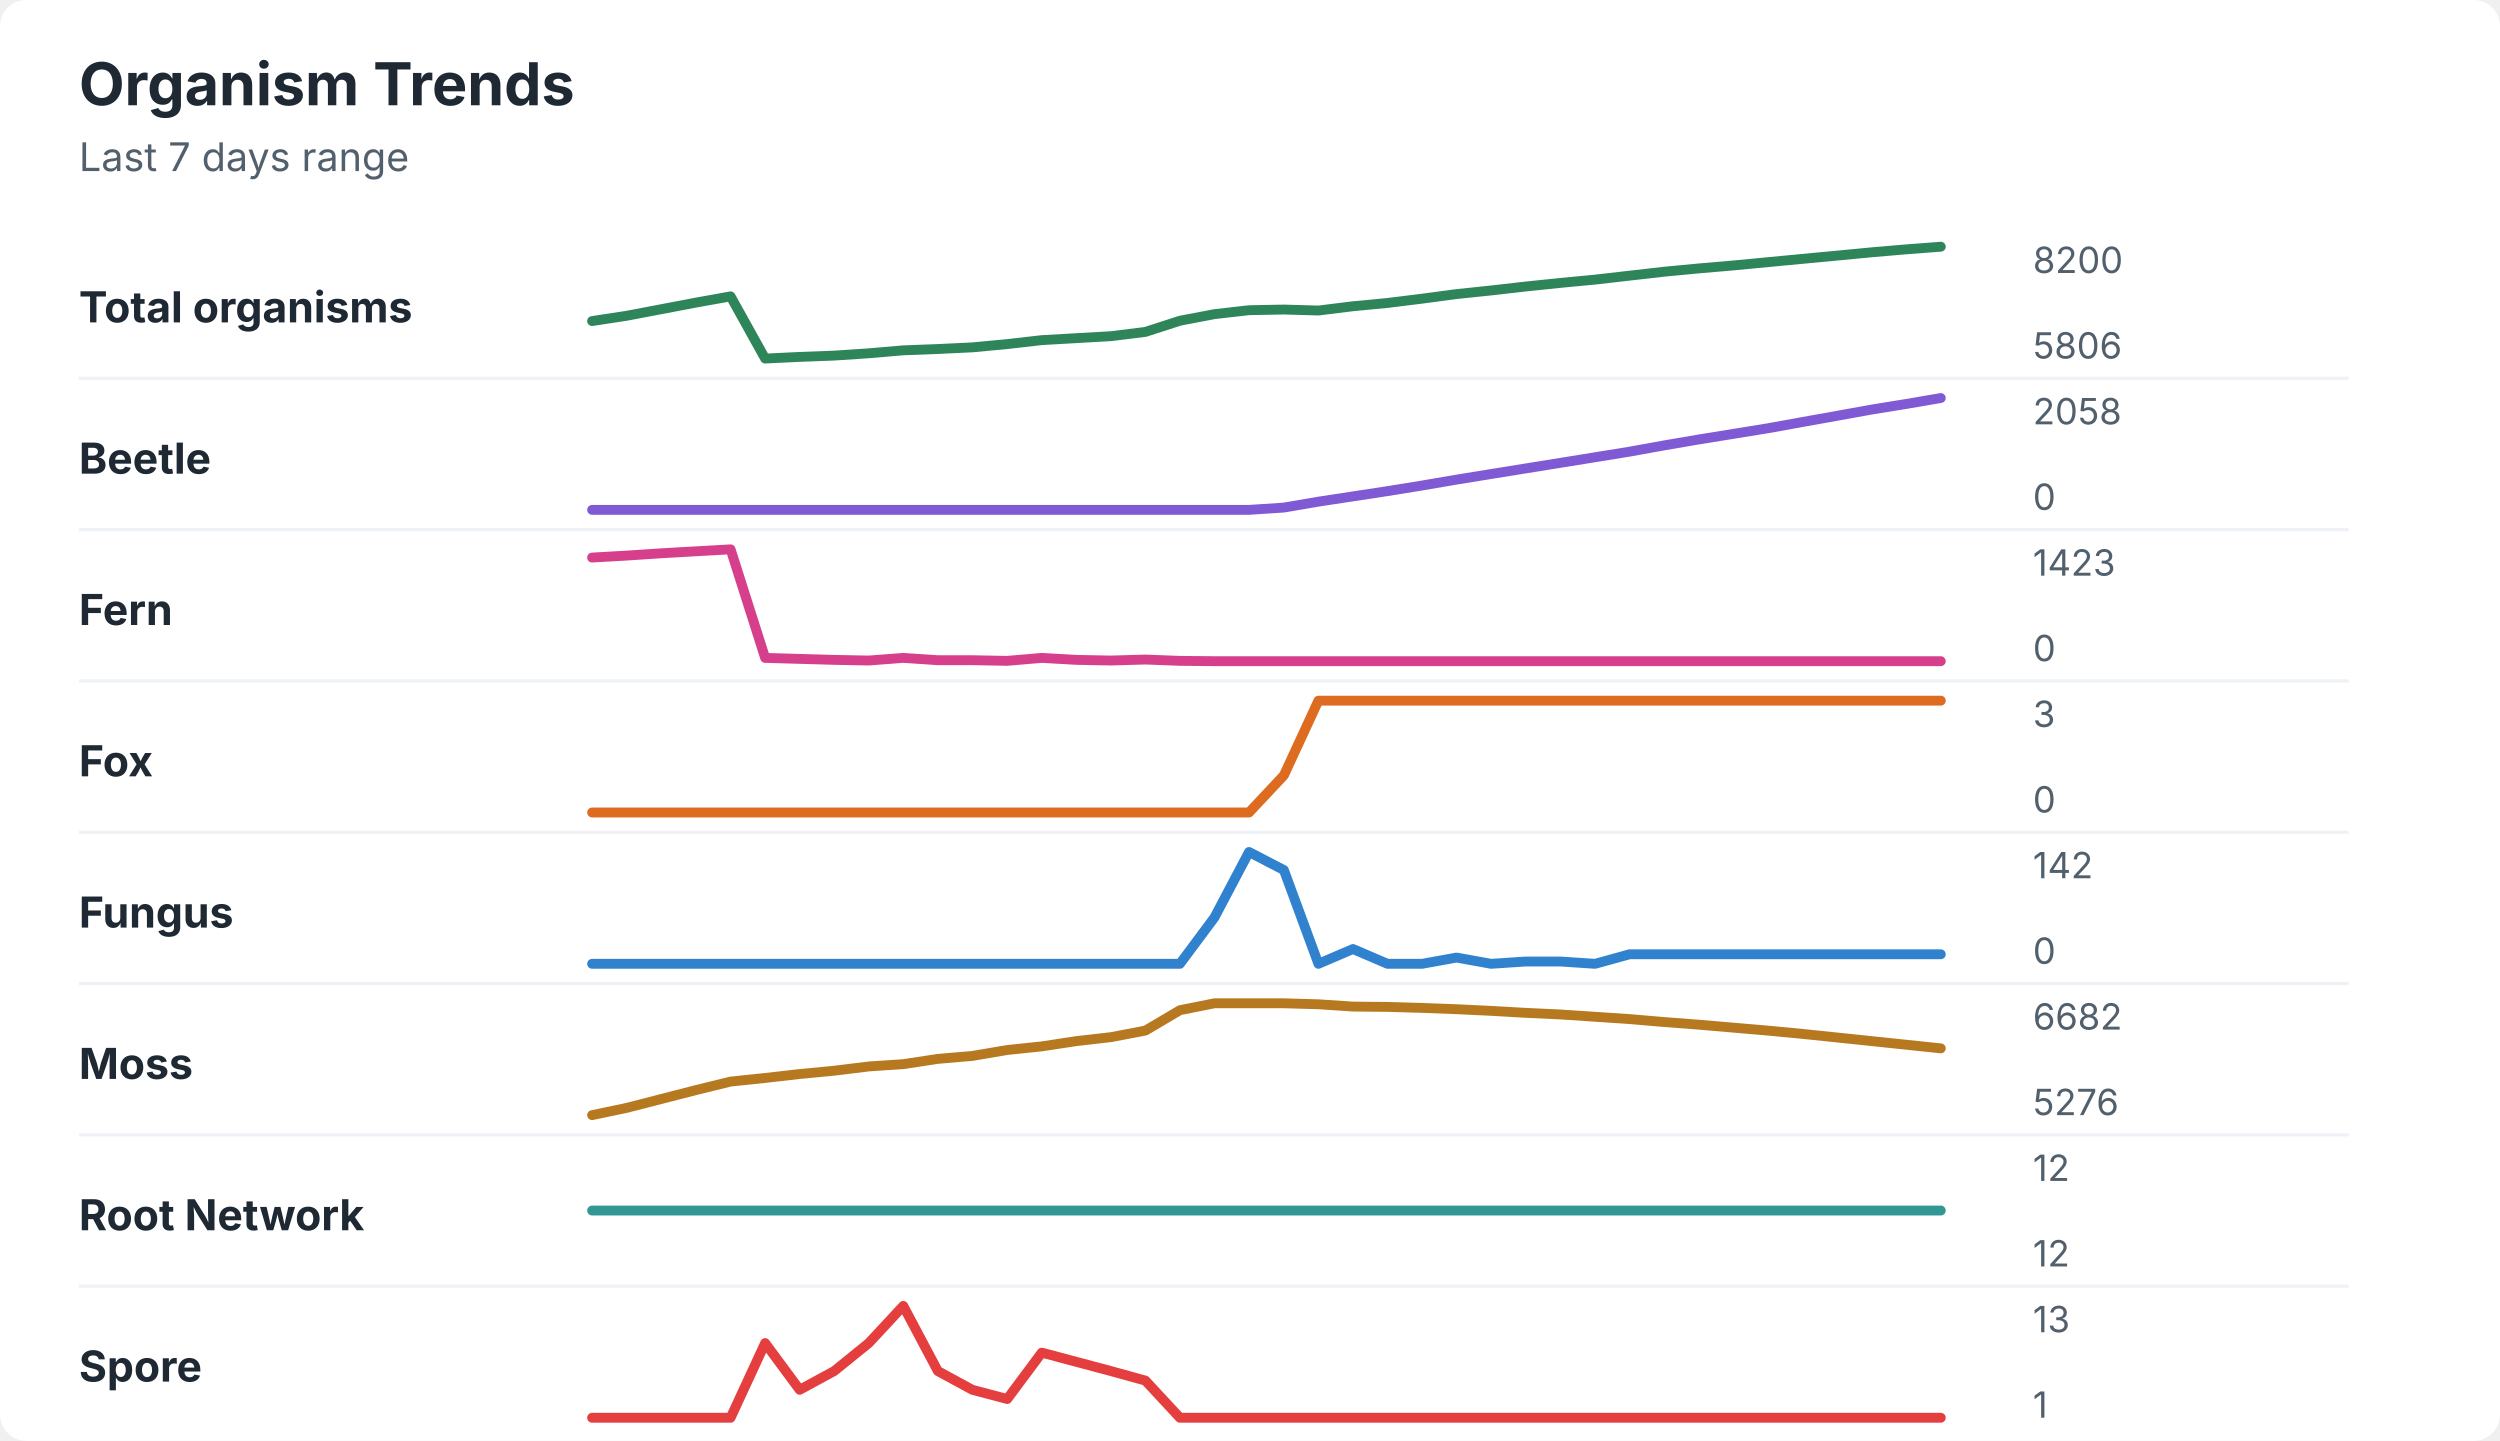
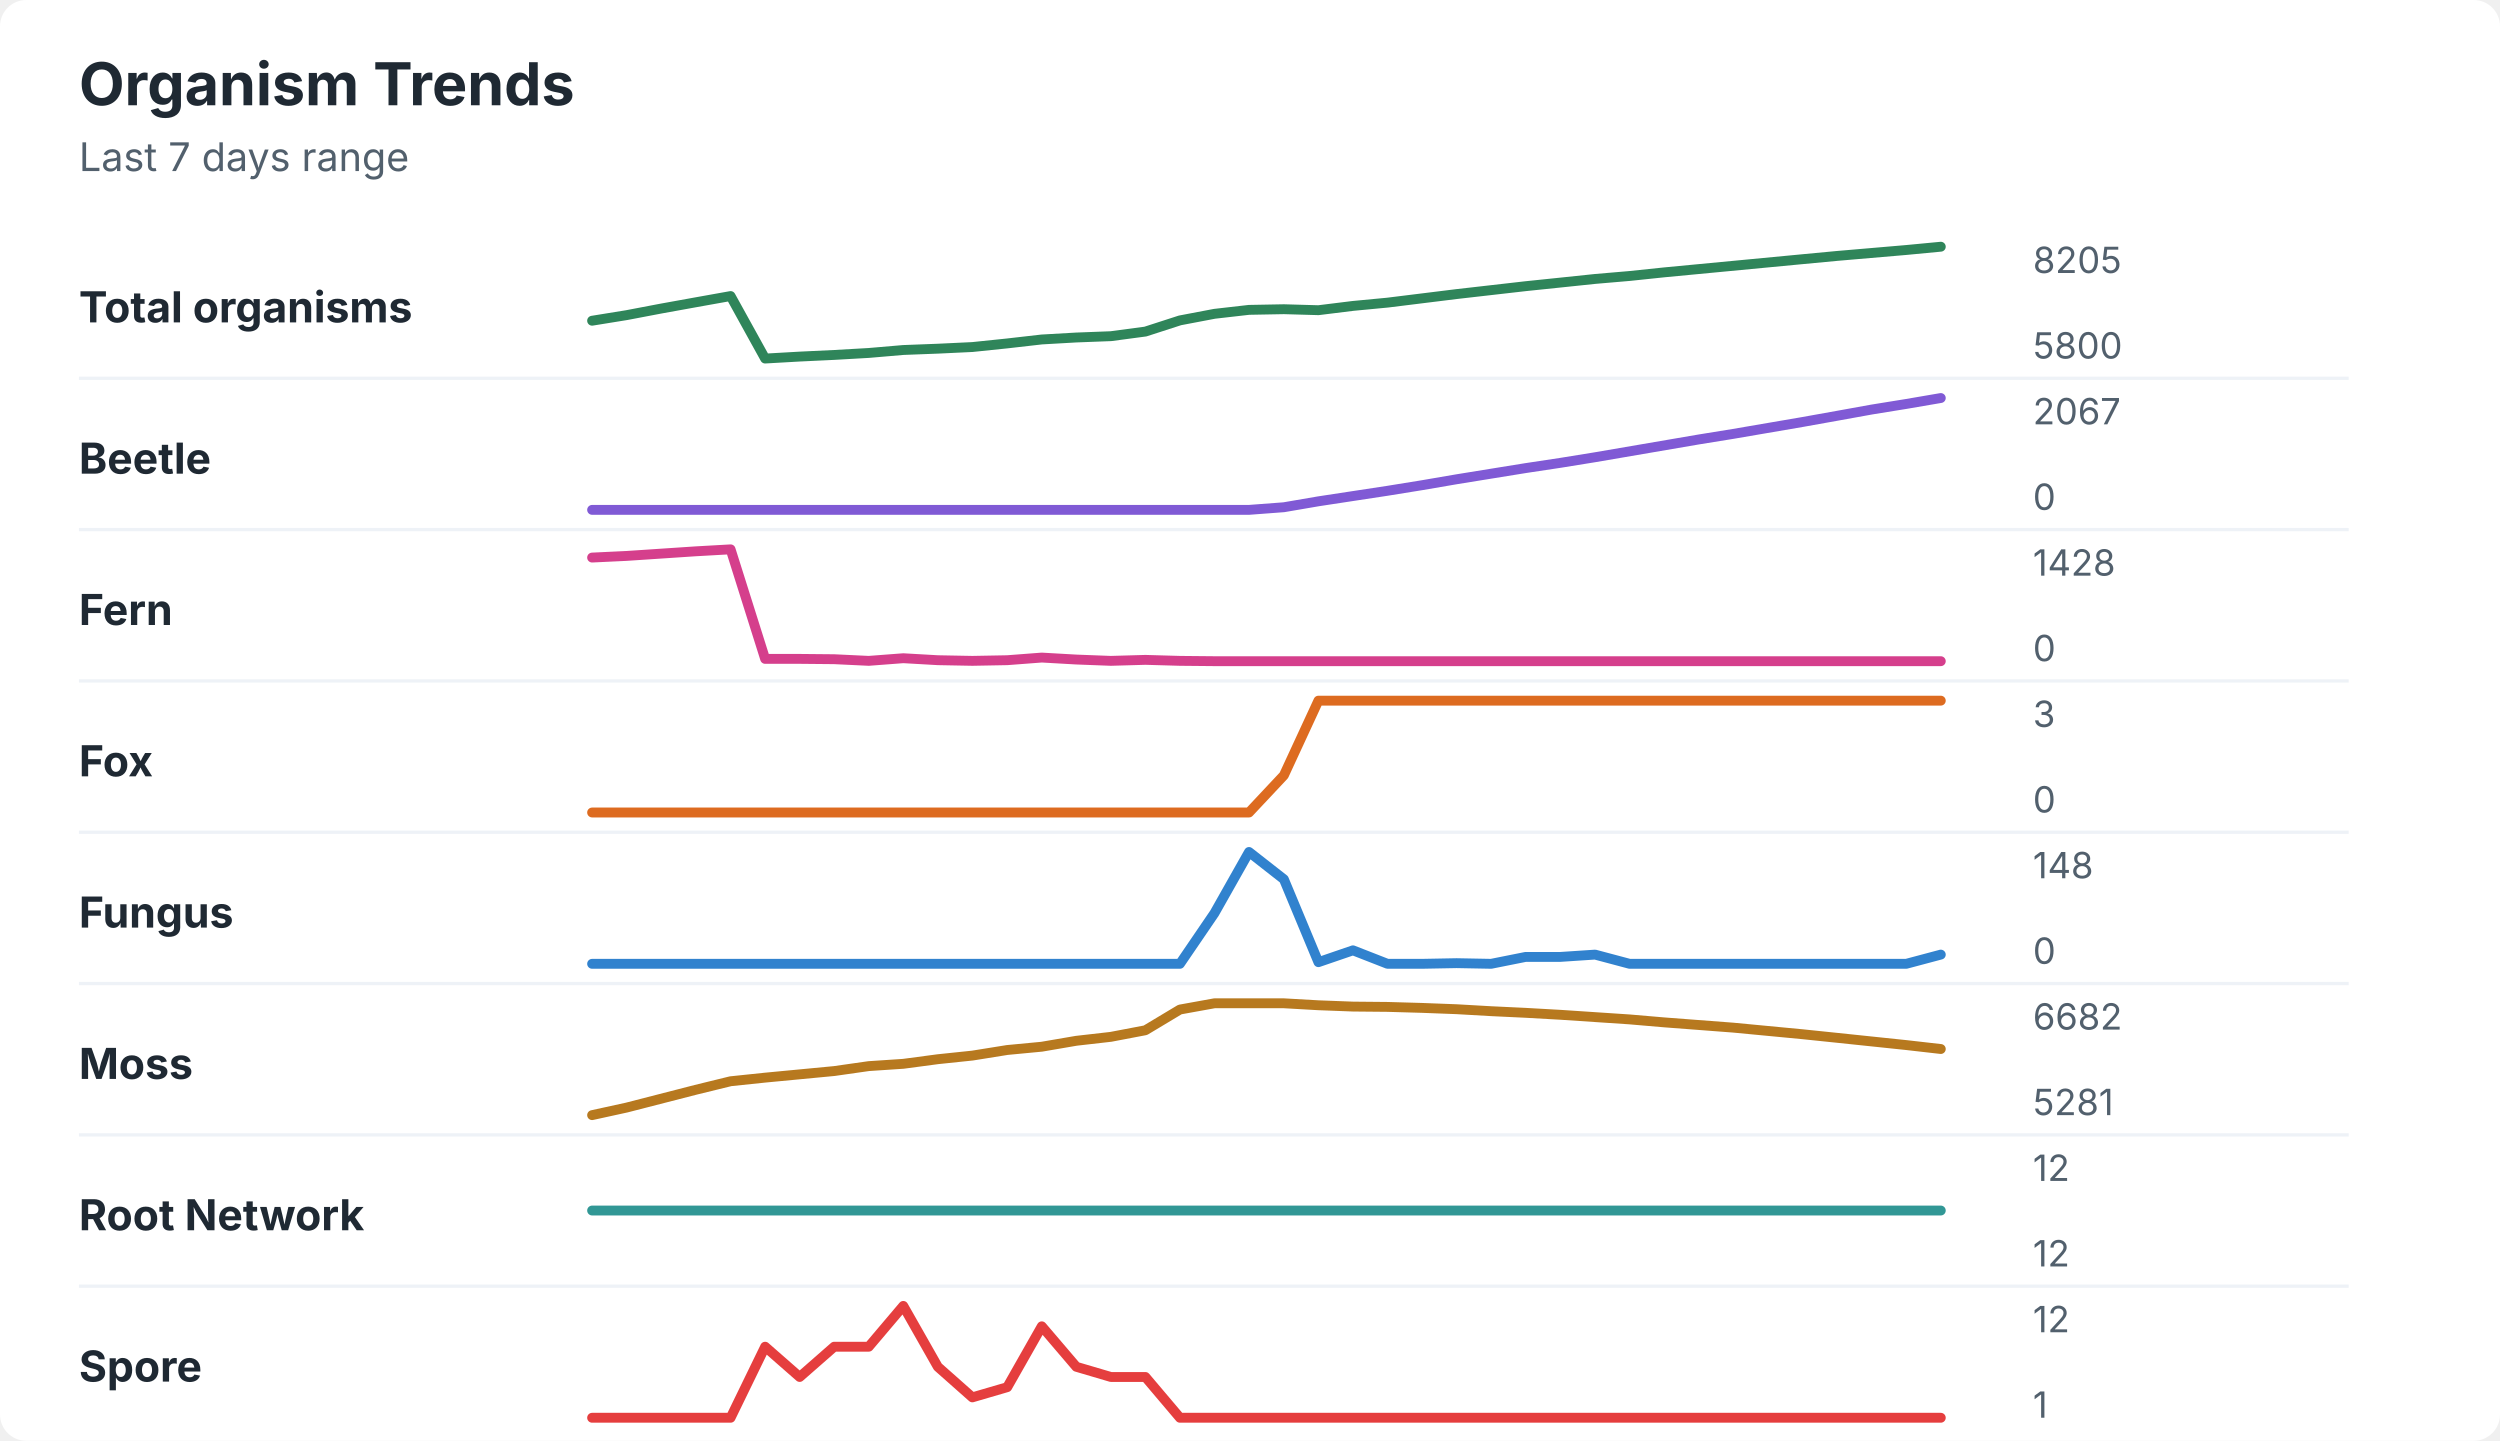
<svg xmlns="http://www.w3.org/2000/svg" width="760" height="438" viewBox="0 0 760 438" role="img" aria-labelledby="title desc">
  <rect width="760" height="438" rx="8" fill="#ffffff" />
  <style>
    text { font-family: -apple-system, BlinkMacSystemFont, "Segoe UI", sans-serif; }
    .title { font-size: 18px; font-weight: 700; fill: #1f2933; }
    .subtitle { font-size: 12px; fill: #52606d; }
    .label { font-size: 13px; font-weight: 650; fill: #1f2933; }
    .axis-value { font-size: 11px; fill: #52606d; }
    .separator { stroke: #eef2f7; stroke-width: 1; }
  </style>
  <text x="24" y="32" class="title">Organism Trends</text>
  <text x="24" y="52" class="subtitle">Last 7 days range</text>
  <text x="24" y="98" class="label">Total organisms</text>
-   <polyline points="180.0,97.6 190.5,96.0 201.0,94.0 211.5,92.0 222.1,90.1 232.6,109.0 243.1,108.5 253.6,108.1 264.1,107.4 274.6,106.5 285.1,106.1 295.6,105.6 306.2,104.6 316.7,103.4 327.2,102.8 337.7,102.2 348.2,100.9 358.7,97.5 369.2,95.5 379.7,94.3 390.3,94.1 400.8,94.4 411.3,93.1 421.8,92.1 432.3,90.8 442.8,89.4 453.3,88.3 463.8,87.1 474.4,86.0 484.9,85.0 495.4,83.8 505.9,82.6 516.4,81.6 526.9,80.7 537.4,79.7 547.9,78.7 558.5,77.7 569.0,76.7 579.5,75.8 590.0,75.0 " fill="none" stroke="#2f855a" stroke-width="3" stroke-linecap="round" stroke-linejoin="round" />
-   <text x="618" y="83" class="axis-value">8200</text>
-   <text x="618" y="109" class="axis-value">5806</text>
+   <polyline points="180.0,97.5 190.5,95.8 201.0,93.8 211.5,91.9 222.1,90.0 232.6,109.0 243.1,108.4 253.6,107.9 264.1,107.3 274.6,106.4 285.1,106.0 295.6,105.5 306.2,104.4 316.7,103.2 327.2,102.6 337.7,102.2 348.2,100.8 358.7,97.4 369.2,95.4 379.7,94.2 390.3,94.0 400.8,94.3 411.3,93.0 421.8,92.0 432.3,90.7 442.8,89.4 453.3,88.2 463.8,87.0 474.4,85.9 484.9,84.8 495.4,83.9 505.9,82.8 516.4,81.8 526.9,80.8 537.4,79.8 547.9,78.8 558.5,77.8 569.0,76.9 579.5,76.0 590.0,75.0 " fill="none" stroke="#2f855a" stroke-width="3" stroke-linecap="round" stroke-linejoin="round" />
+   <text x="618" y="83" class="axis-value">8205</text>
+   <text x="618" y="109" class="axis-value">5800</text>
  <line x1="24" y1="115.0" x2="714" y2="115.0" class="separator" />
  <text x="24" y="144" class="label">Beetle</text>
-   <polyline points="180.0,155.0 190.5,155.0 201.0,155.0 211.5,155.0 222.1,155.0 232.6,155.0 243.1,155.0 253.6,155.0 264.1,155.0 274.6,155.0 285.1,155.0 295.6,155.0 306.2,155.0 316.7,155.0 327.2,155.0 337.7,155.0 348.2,155.0 358.7,155.0 369.2,155.0 379.7,155.0 390.3,154.3 400.8,152.5 411.3,150.9 421.8,149.3 432.3,147.6 442.8,145.8 453.3,144.1 463.8,142.4 474.4,140.7 484.9,139.0 495.4,137.3 505.9,135.4 516.4,133.6 526.9,131.9 537.4,130.2 547.9,128.3 558.5,126.4 569.0,124.5 579.5,122.8 590.0,121.0 " fill="none" stroke="#805ad5" stroke-width="3" stroke-linecap="round" stroke-linejoin="round" />
-   <text x="618" y="129" class="axis-value">2058</text>
+   <polyline points="180.0,155.0 190.5,155.0 201.0,155.0 211.5,155.0 222.1,155.0 232.6,155.0 243.1,155.0 253.6,155.0 264.1,155.0 274.6,155.0 285.1,155.0 295.6,155.0 306.2,155.0 316.7,155.0 327.2,155.0 337.7,155.0 348.2,155.0 358.7,155.0 369.2,155.0 379.7,155.0 390.3,154.2 400.8,152.4 411.3,150.8 421.8,149.2 432.3,147.5 442.8,145.7 453.3,144.0 463.8,142.3 474.4,140.7 484.9,139.0 495.4,137.2 505.9,135.4 516.4,133.6 526.9,131.9 537.4,130.1 547.9,128.3 558.5,126.4 569.0,124.5 579.5,122.8 590.0,121.0 " fill="none" stroke="#805ad5" stroke-width="3" stroke-linecap="round" stroke-linejoin="round" />
+   <text x="618" y="129" class="axis-value">2067</text>
  <text x="618" y="155" class="axis-value">0</text>
  <line x1="24" y1="161.0" x2="714" y2="161.0" class="separator" />
  <text x="24" y="190" class="label">Fern</text>
-   <polyline points="180.0,169.5 190.5,168.9 201.0,168.2 211.5,167.6 222.1,167.0 232.6,200.0 243.1,200.3 253.6,200.6 264.1,200.8 274.6,200.0 285.1,200.7 295.6,200.7 306.2,200.9 316.7,200.0 327.2,200.6 337.7,200.8 348.2,200.5 358.7,200.9 369.2,201.0 379.7,201.0 390.3,201.0 400.8,201.0 411.3,201.0 421.8,201.0 432.3,201.0 442.8,201.0 453.3,201.0 463.8,201.0 474.4,201.0 484.9,201.0 495.4,201.0 505.9,201.0 516.4,201.0 526.9,201.0 537.4,201.0 547.9,201.0 558.5,201.0 569.0,201.0 579.5,201.0 590.0,201.0 " fill="none" stroke="#d53f8c" stroke-width="3" stroke-linecap="round" stroke-linejoin="round" />
-   <text x="618" y="175" class="axis-value">1423</text>
+   <polyline points="180.0,169.5 190.5,169.0 201.0,168.3 211.5,167.6 222.1,167.0 232.6,200.3 243.1,200.3 253.6,200.4 264.1,200.9 274.6,200.1 285.1,200.7 295.6,200.9 306.2,200.7 316.7,199.9 327.2,200.5 337.7,200.9 348.2,200.6 358.7,200.9 369.2,201.0 379.7,201.0 390.3,201.0 400.8,201.0 411.3,201.0 421.8,201.0 432.3,201.0 442.8,201.0 453.3,201.0 463.8,201.0 474.4,201.0 484.9,201.0 495.4,201.0 505.9,201.0 516.4,201.0 526.9,201.0 537.4,201.0 547.9,201.0 558.5,201.0 569.0,201.0 579.5,201.0 590.0,201.0 " fill="none" stroke="#d53f8c" stroke-width="3" stroke-linecap="round" stroke-linejoin="round" />
+   <text x="618" y="175" class="axis-value">1428</text>
  <text x="618" y="201" class="axis-value">0</text>
  <line x1="24" y1="207.0" x2="714" y2="207.0" class="separator" />
  <text x="24" y="236" class="label">Fox</text>
  <polyline points="180.0,247.0 190.5,247.0 201.0,247.0 211.5,247.0 222.1,247.0 232.6,247.0 243.1,247.0 253.6,247.0 264.1,247.0 274.6,247.0 285.1,247.0 295.6,247.0 306.2,247.0 316.7,247.0 327.2,247.0 337.7,247.0 348.2,247.0 358.7,247.0 369.2,247.0 379.7,247.0 390.3,235.7 400.8,213.0 411.3,213.0 421.8,213.0 432.3,213.0 442.8,213.0 453.3,213.0 463.8,213.0 474.4,213.0 484.9,213.0 495.4,213.0 505.9,213.0 516.4,213.0 526.9,213.0 537.4,213.0 547.9,213.0 558.5,213.0 569.0,213.0 579.5,213.0 590.0,213.0 " fill="none" stroke="#dd6b20" stroke-width="3" stroke-linecap="round" stroke-linejoin="round" />
  <text x="618" y="221" class="axis-value">3</text>
  <text x="618" y="247" class="axis-value">0</text>
  <line x1="24" y1="253.0" x2="714" y2="253.0" class="separator" />
  <text x="24" y="282" class="label">Fungus</text>
-   <polyline points="180.0,293.0 190.5,293.0 201.0,293.0 211.5,293.0 222.1,293.0 232.6,293.0 243.1,293.0 253.6,293.0 264.1,293.0 274.6,293.0 285.1,293.0 295.6,293.0 306.2,293.0 316.7,293.0 327.2,293.0 337.7,293.0 348.2,293.0 358.7,293.0 369.2,278.9 379.7,259.0 390.3,264.5 400.8,293.0 411.3,288.5 421.8,293.0 432.3,293.0 442.8,291.1 453.3,293.0 463.8,292.3 474.4,292.3 484.9,293.0 495.4,290.1 505.9,290.1 516.4,290.1 526.9,290.1 537.4,290.1 547.9,290.1 558.5,290.1 569.0,290.1 579.5,290.1 590.0,290.1 " fill="none" stroke="#3182ce" stroke-width="3" stroke-linecap="round" stroke-linejoin="round" />
-   <text x="618" y="267" class="axis-value">142</text>
+   <polyline points="180.0,293.0 190.5,293.0 201.0,293.0 211.5,293.0 222.1,293.0 232.6,293.0 243.1,293.0 253.6,293.0 264.1,293.0 274.6,293.0 285.1,293.0 295.6,293.0 306.2,293.0 316.7,293.0 327.2,293.0 337.7,293.0 348.2,293.0 358.7,293.0 369.2,277.6 379.7,259.0 390.3,267.3 400.8,292.5 411.3,288.9 421.8,293.0 432.3,293.0 442.8,292.8 453.3,293.0 463.8,290.9 474.4,290.9 484.9,290.2 495.4,293.0 505.9,293.0 516.4,293.0 526.9,293.0 537.4,293.0 547.9,293.0 558.5,293.0 569.0,293.0 579.5,293.0 590.0,290.2 " fill="none" stroke="#3182ce" stroke-width="3" stroke-linecap="round" stroke-linejoin="round" />
+   <text x="618" y="267" class="axis-value">148</text>
  <text x="618" y="293" class="axis-value">0</text>
  <line x1="24" y1="299.0" x2="714" y2="299.0" class="separator" />
  <text x="24" y="328" class="label">Moss</text>
-   <polyline points="180.0,339.0 190.5,336.8 201.0,334.1 211.5,331.4 222.1,328.8 232.6,327.7 243.1,326.5 253.6,325.5 264.1,324.2 274.6,323.5 285.1,321.9 295.6,321.0 306.2,319.2 316.7,318.1 327.2,316.5 337.7,315.3 348.2,313.3 358.7,307.1 369.2,305.0 379.7,305.0 390.3,305.0 400.8,305.3 411.3,306.0 421.8,306.1 432.3,306.4 442.8,306.8 453.3,307.3 463.8,307.9 474.4,308.4 484.9,309.1 495.4,309.8 505.9,310.7 516.4,311.5 526.9,312.4 537.4,313.3 547.9,314.3 558.5,315.4 569.0,316.5 579.5,317.6 590.0,318.7 " fill="none" stroke="#b7791f" stroke-width="3" stroke-linecap="round" stroke-linejoin="round" />
+   <polyline points="180.0,339.0 190.5,336.7 201.0,334.0 211.5,331.3 222.1,328.7 232.6,327.6 243.1,326.6 253.6,325.6 264.1,324.1 274.6,323.4 285.1,322.0 295.6,320.9 306.2,319.2 316.7,318.2 327.2,316.4 337.7,315.2 348.2,313.2 358.7,306.9 369.2,305.0 379.7,305.0 390.3,305.0 400.8,305.6 411.3,306.0 421.8,306.1 432.3,306.4 442.8,306.8 453.3,307.4 463.8,307.9 474.4,308.5 484.9,309.2 495.4,309.9 505.9,310.8 516.4,311.6 526.9,312.4 537.4,313.4 547.9,314.4 558.5,315.5 569.0,316.6 579.5,317.7 590.0,318.9 " fill="none" stroke="#b7791f" stroke-width="3" stroke-linecap="round" stroke-linejoin="round" />
  <text x="618" y="313" class="axis-value">6682</text>
-   <text x="618" y="339" class="axis-value">5276</text>
+   <text x="618" y="339" class="axis-value">5281</text>
  <line x1="24" y1="345.0" x2="714" y2="345.0" class="separator" />
  <text x="24" y="374" class="label">Root Network</text>
  <polyline points="180.0,368.0 190.5,368.0 201.0,368.0 211.5,368.0 222.1,368.0 232.6,368.0 243.1,368.0 253.6,368.0 264.1,368.0 274.6,368.0 285.1,368.0 295.6,368.0 306.2,368.0 316.7,368.0 327.2,368.0 337.7,368.0 348.2,368.0 358.7,368.0 369.2,368.0 379.7,368.0 390.3,368.0 400.8,368.0 411.3,368.0 421.8,368.0 432.3,368.0 442.8,368.0 453.3,368.0 463.8,368.0 474.4,368.0 484.9,368.0 495.4,368.0 505.9,368.0 516.4,368.0 526.9,368.0 537.4,368.0 547.9,368.0 558.5,368.0 569.0,368.0 579.5,368.0 590.0,368.0 " fill="none" stroke="#319795" stroke-width="3" stroke-linecap="round" stroke-linejoin="round" />
  <text x="618" y="359" class="axis-value">12</text>
  <text x="618" y="385" class="axis-value">12</text>
  <line x1="24" y1="391.0" x2="714" y2="391.0" class="separator" />
  <text x="24" y="420" class="label">Spore</text>
-   <polyline points="180.0,431.0 190.5,431.0 201.0,431.0 211.5,431.0 222.1,431.0 232.6,408.3 243.1,422.5 253.6,416.8 264.1,408.3 274.6,397.0 285.1,416.8 295.6,422.5 306.2,425.3 316.7,411.2 327.2,414.0 337.7,416.8 348.2,419.7 358.7,431.0 369.2,431.0 379.7,431.0 390.3,431.0 400.8,431.0 411.3,431.0 421.8,431.0 432.3,431.0 442.8,431.0 453.3,431.0 463.8,431.0 474.4,431.0 484.9,431.0 495.4,431.0 505.9,431.0 516.4,431.0 526.9,431.0 537.4,431.0 547.9,431.0 558.5,431.0 569.0,431.0 579.5,431.0 590.0,431.0 " fill="none" stroke="#e53e3e" stroke-width="3" stroke-linecap="round" stroke-linejoin="round" />
-   <text x="618" y="405" class="axis-value">13</text>
+   <polyline points="180.0,431.0 190.5,431.0 201.0,431.0 211.5,431.0 222.1,431.0 232.6,409.4 243.1,418.6 253.6,409.4 264.1,409.4 274.6,397.0 285.1,415.5 295.6,424.8 306.2,421.7 316.7,403.2 327.2,415.5 337.7,418.6 348.2,418.6 358.7,431.0 369.2,431.0 379.7,431.0 390.3,431.0 400.8,431.0 411.3,431.0 421.8,431.0 432.3,431.0 442.8,431.0 453.3,431.0 463.8,431.0 474.4,431.0 484.9,431.0 495.4,431.0 505.9,431.0 516.4,431.0 526.9,431.0 537.4,431.0 547.9,431.0 558.5,431.0 569.0,431.0 579.5,431.0 590.0,431.0 " fill="none" stroke="#e53e3e" stroke-width="3" stroke-linecap="round" stroke-linejoin="round" />
+   <text x="618" y="405" class="axis-value">12</text>
  <text x="618" y="431" class="axis-value">1</text>
</svg>
